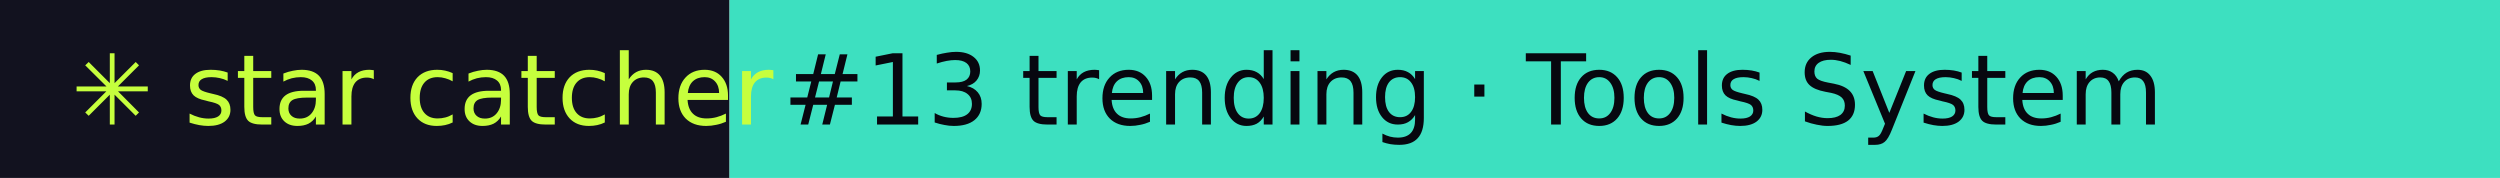
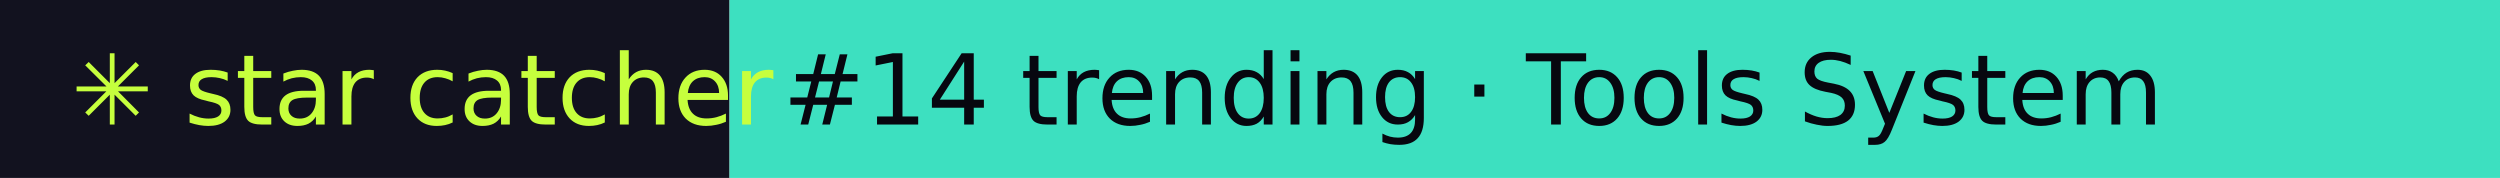
- <svg xmlns="http://www.w3.org/2000/svg" width="281" height="20" role="img" aria-label="star catcher: #13 trending · Tools System">
+ <svg xmlns="http://www.w3.org/2000/svg" width="281" height="20" role="img" aria-label="star catcher: #14 trending · Tools System">
  <rect width="82" height="20" fill="#12121F" />
  <rect x="82" width="199" height="20" fill="#3DE0C0" />
  <g font-family="Verdana,DejaVu Sans,sans-serif" font-size="11">
    <text x="8" y="14" fill="#C6FF3D">✳ star catcher</text>
-     <text x="88" y="14" fill="#07070F">#13 trending · Tools System</text>
+     <text x="88" y="14" fill="#07070F">#14 trending · Tools System</text>
  </g>
</svg>
